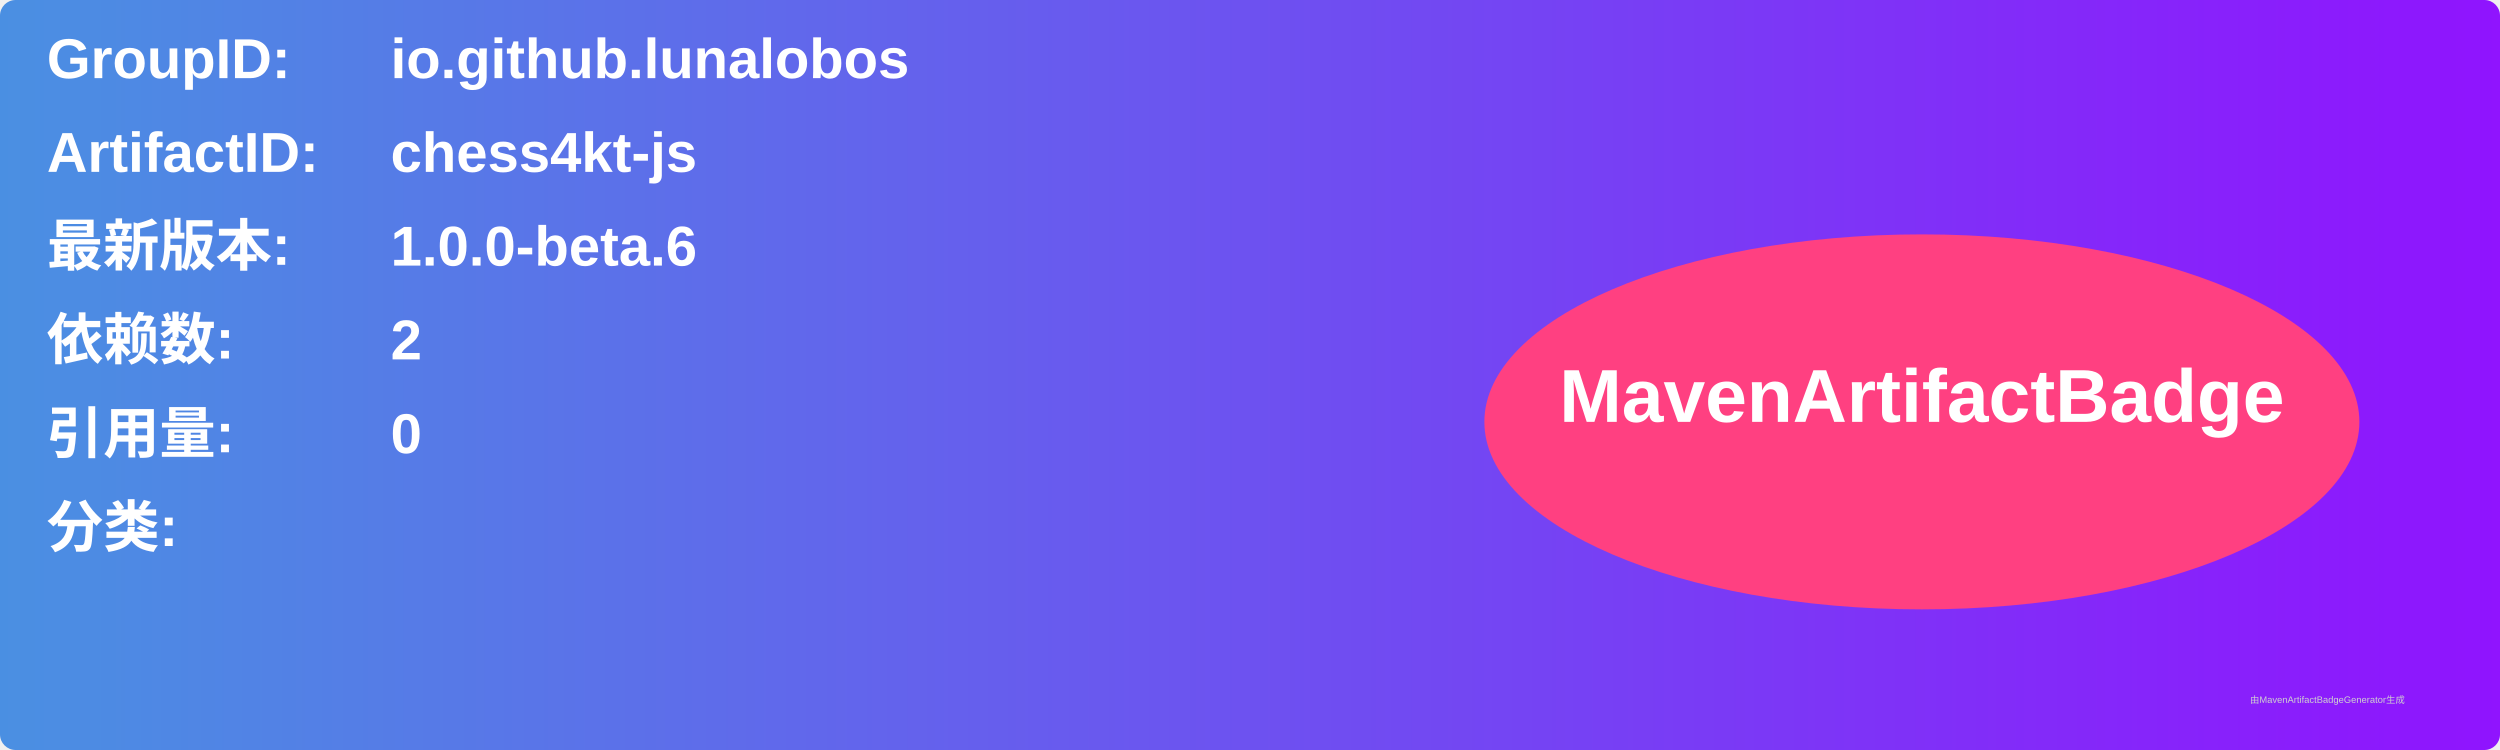
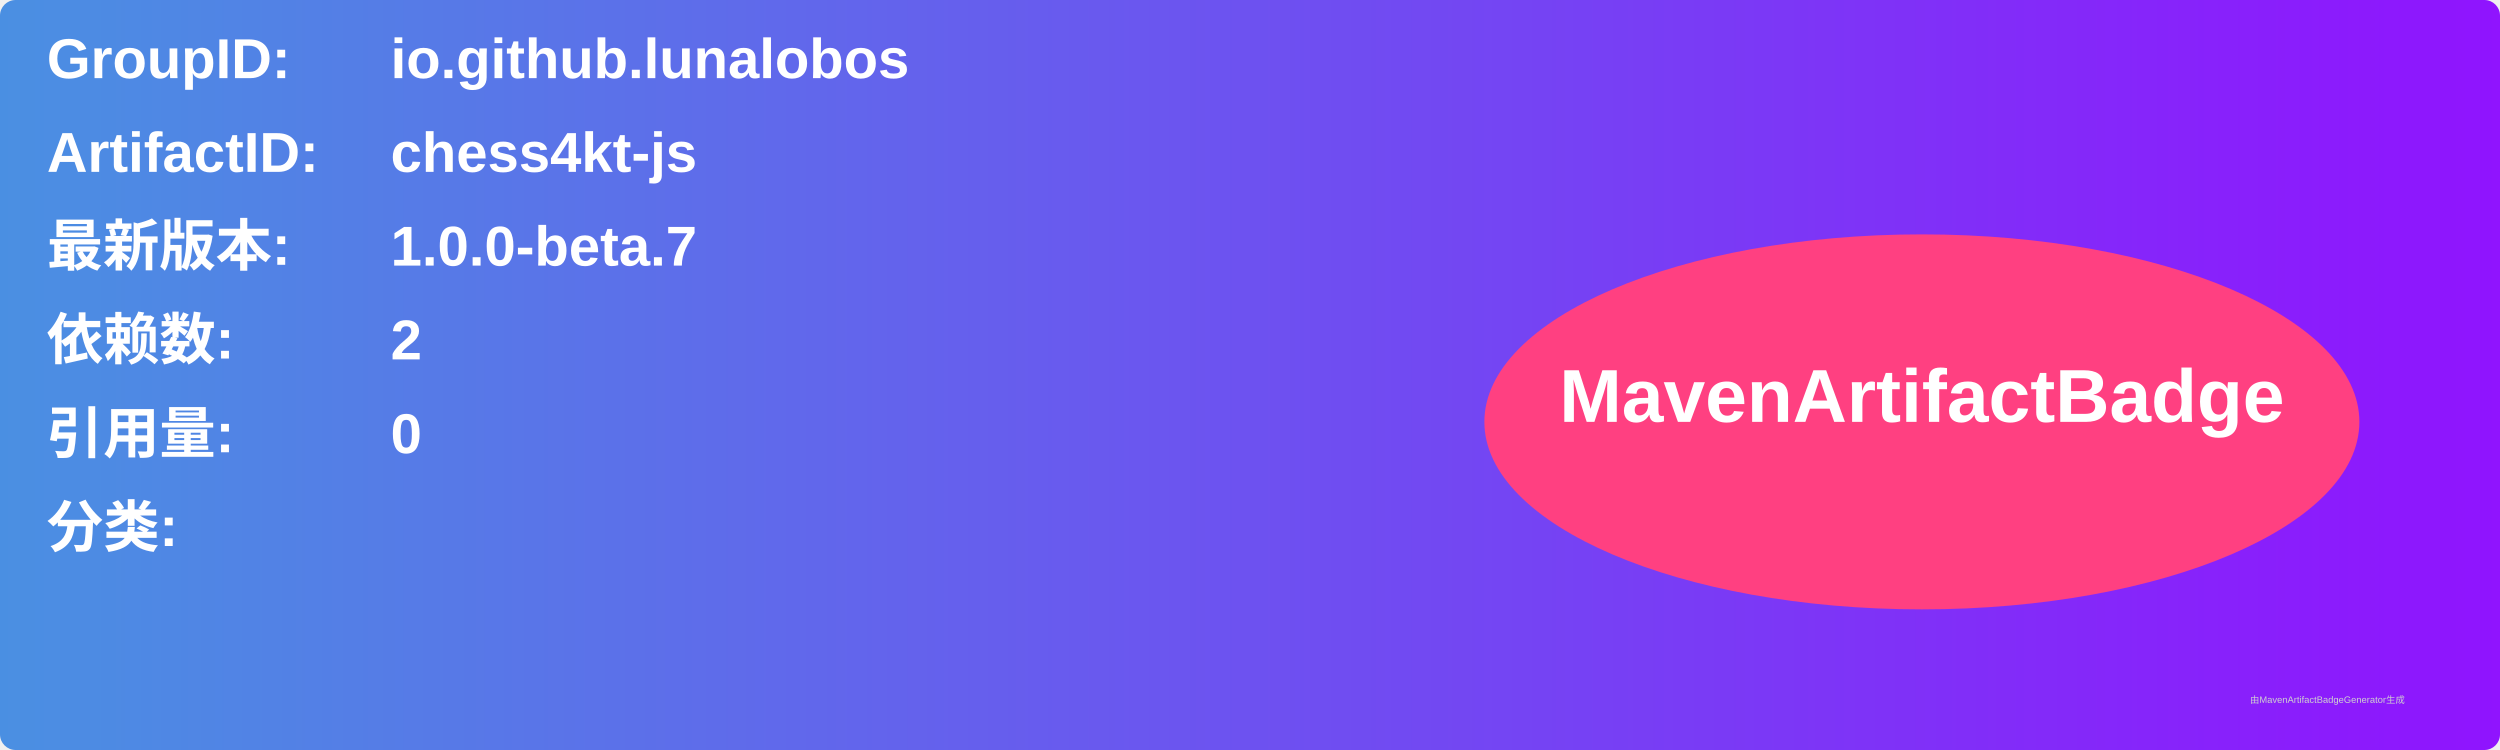
<svg xmlns="http://www.w3.org/2000/svg" width="800" height="240" viewBox="0 0 800 240">
  <linearGradient id="grad" x1="0%" y1="0%" x2="100%" y2="0%">
    <stop offset="0%" stop-color="#4a90e2" />
    <stop offset="100%" stop-color="#9013fe" />
  </linearGradient>
  <rect width="100%" height="100%" rx="5" ry="5" fill="url(#grad)" />
  <g transform="translate(15, 15)">
    <text x="0" y="10" font-family="Arial" font-size="18" fill="white" font-weight="bold" width="260">GroupID:</text>
    <text x="110" y="10" font-family="Arial" font-size="18" fill="white" font-weight="bold" width="460">io.github.lunalobos</text>
    <text x="0" y="40" font-family="Arial" font-size="18" fill="white" font-weight="bold" width="260">ArtifactID:</text>
    <text x="110" y="40" font-family="Arial" font-size="18" fill="white" font-weight="bold" width="460">chess4kt-js</text>
    <text x="0" y="70" font-family="Arial" font-size="18" fill="white" font-weight="bold">最新版本:</text>
    <text x="110" y="70" font-family="Arial" font-size="18" fill="white" font-weight="bold">
-       <tspan font-weight="bold">1.0.0-beta.6</tspan>
+       <tspan font-weight="bold">1.0.0-beta.7</tspan>
    </text>
    <text x="0" y="100" font-family="Arial" font-size="18" fill="white" font-weight="bold">依赖数: </text>
    <text x="110" y="100" font-family="Arial" font-size="18" fill="white">
      <tspan font-weight="bold">2</tspan>
    </text>
    <text x="0" y="130" font-family="Arial" font-size="18" fill="white" font-weight="bold">引用量: </text>
    <text x="110" y="130" font-family="Arial" font-size="18" fill="white">
      <tspan font-weight="bold">0</tspan>
    </text>
    <text x="0" y="160" font-family="Arial" font-size="18" fill="white" font-weight="bold">分类:</text>
    <text x="10" y="190" font-family="Arial" font-size="10" fill="white">
      <tspan font-weight="bold" />
    </text>
    <ellipse cx="600" cy="120" rx="140" ry="60" fill="#ff4081" />
    <text x="600" y="120" text-anchor="middle" font-family="Arial" font-size="24" fill="white" font-weight="bold">MavenArtifactBadge</text>
  </g>
  <text x="720" y="225" font-family="Arial" font-size="3" fill="#d0d0d0">由MavenArtifactBadgeGenerator生成</text>
</svg>
